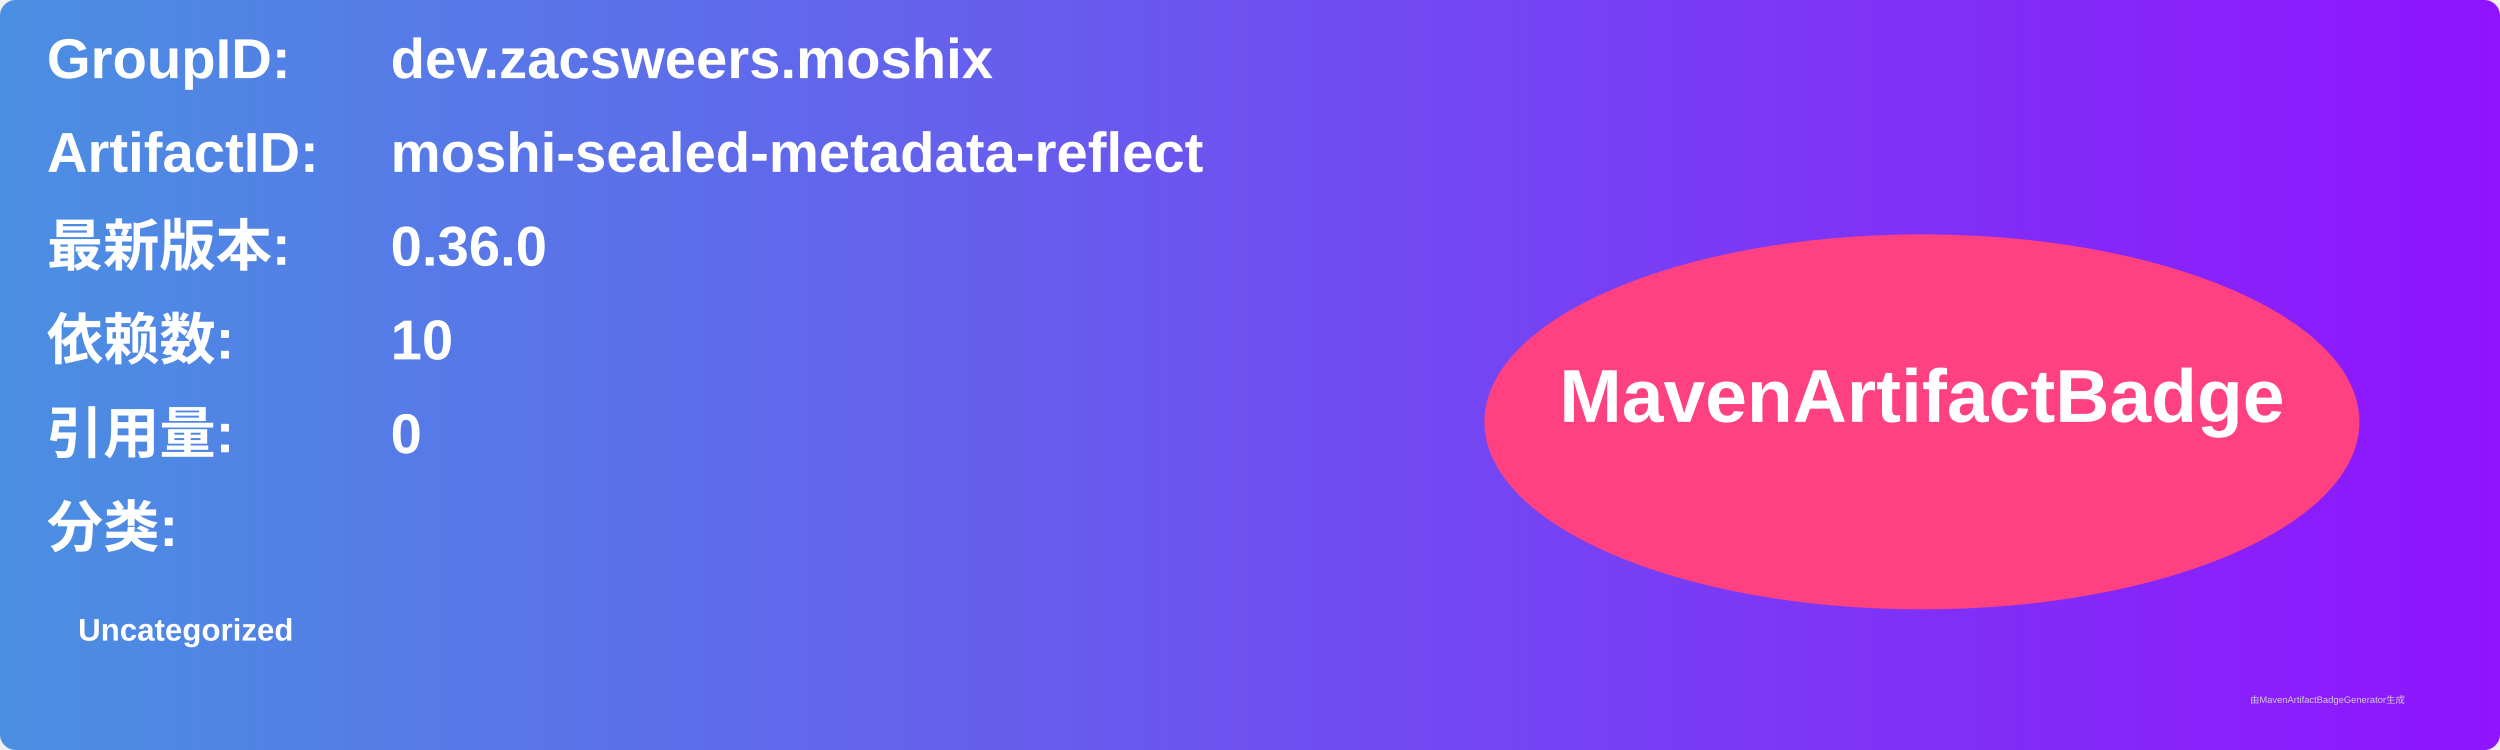
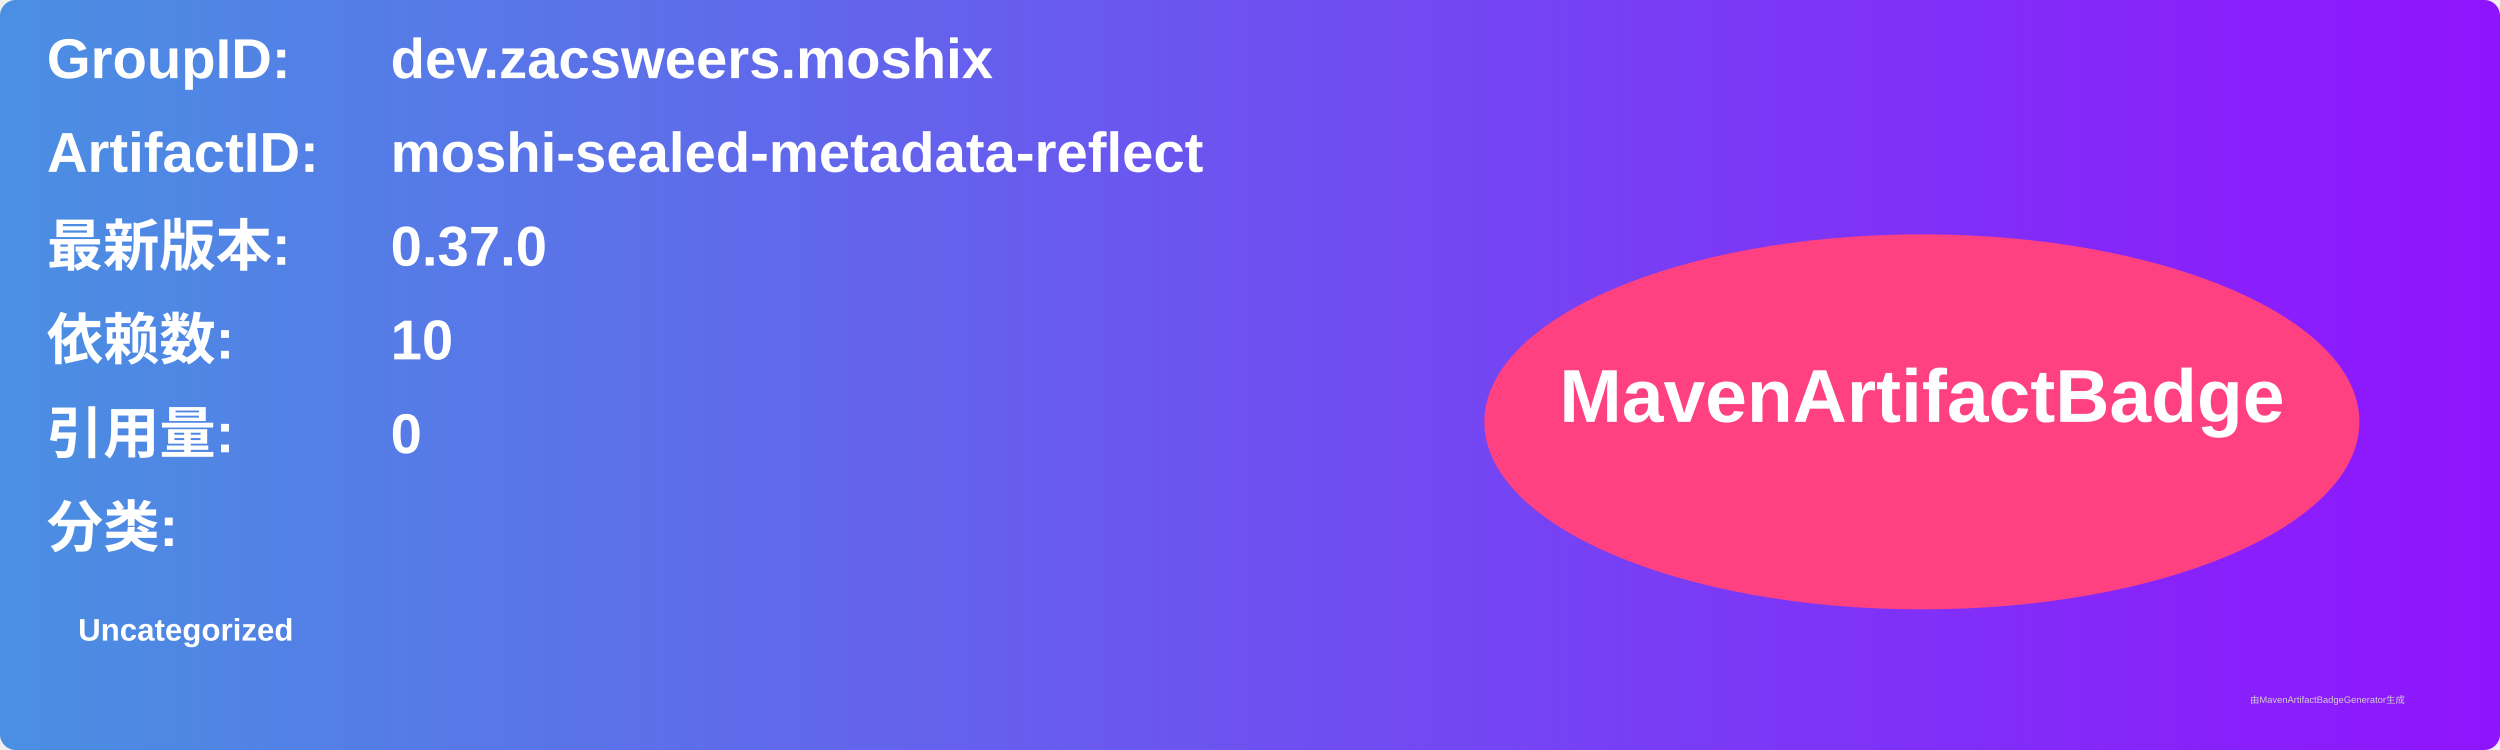
<svg xmlns="http://www.w3.org/2000/svg" width="800" height="240" viewBox="0 0 800 240">
  <linearGradient id="grad" x1="0%" y1="0%" x2="100%" y2="0%">
    <stop offset="0%" stop-color="#4a90e2" />
    <stop offset="100%" stop-color="#9013fe" />
  </linearGradient>
  <rect width="100%" height="100%" rx="5" ry="5" fill="url(#grad)" />
  <g transform="translate(15, 15)">
    <text x="0" y="10" font-family="Arial" font-size="18" fill="white" font-weight="bold" width="260">GroupID:</text>
    <text x="110" y="10" font-family="Arial" font-size="18" fill="white" font-weight="bold" width="460">dev.zacsweers.moshix</text>
    <text x="0" y="40" font-family="Arial" font-size="18" fill="white" font-weight="bold" width="260">ArtifactID:</text>
    <text x="110" y="40" font-family="Arial" font-size="18" fill="white" font-weight="bold" width="460">moshi-sealed-metadata-reflect</text>
    <text x="0" y="70" font-family="Arial" font-size="18" fill="white" font-weight="bold">最新版本:</text>
    <text x="110" y="70" font-family="Arial" font-size="18" fill="white" font-weight="bold">
-       <tspan font-weight="bold">0.36.0</tspan>
+       <tspan font-weight="bold">0.37.0</tspan>
    </text>
    <text x="0" y="100" font-family="Arial" font-size="18" fill="white" font-weight="bold">依赖数: </text>
    <text x="110" y="100" font-family="Arial" font-size="18" fill="white">
      <tspan font-weight="bold">10</tspan>
    </text>
    <text x="0" y="130" font-family="Arial" font-size="18" fill="white" font-weight="bold">引用量: </text>
    <text x="110" y="130" font-family="Arial" font-size="18" fill="white">
      <tspan font-weight="bold">0</tspan>
    </text>
    <text x="0" y="160" font-family="Arial" font-size="18" fill="white" font-weight="bold">分类:</text>
    <text x="10" y="190" font-family="Arial" font-size="10" fill="white">
      <tspan font-weight="bold">Uncategorized</tspan>
    </text>
    <ellipse cx="600" cy="120" rx="140" ry="60" fill="#ff4081" />
    <text x="600" y="120" text-anchor="middle" font-family="Arial" font-size="24" fill="white" font-weight="bold">MavenArtifactBadge</text>
  </g>
  <text x="720" y="225" font-family="Arial" font-size="3" fill="#d0d0d0">由MavenArtifactBadgeGenerator生成</text>
</svg>
